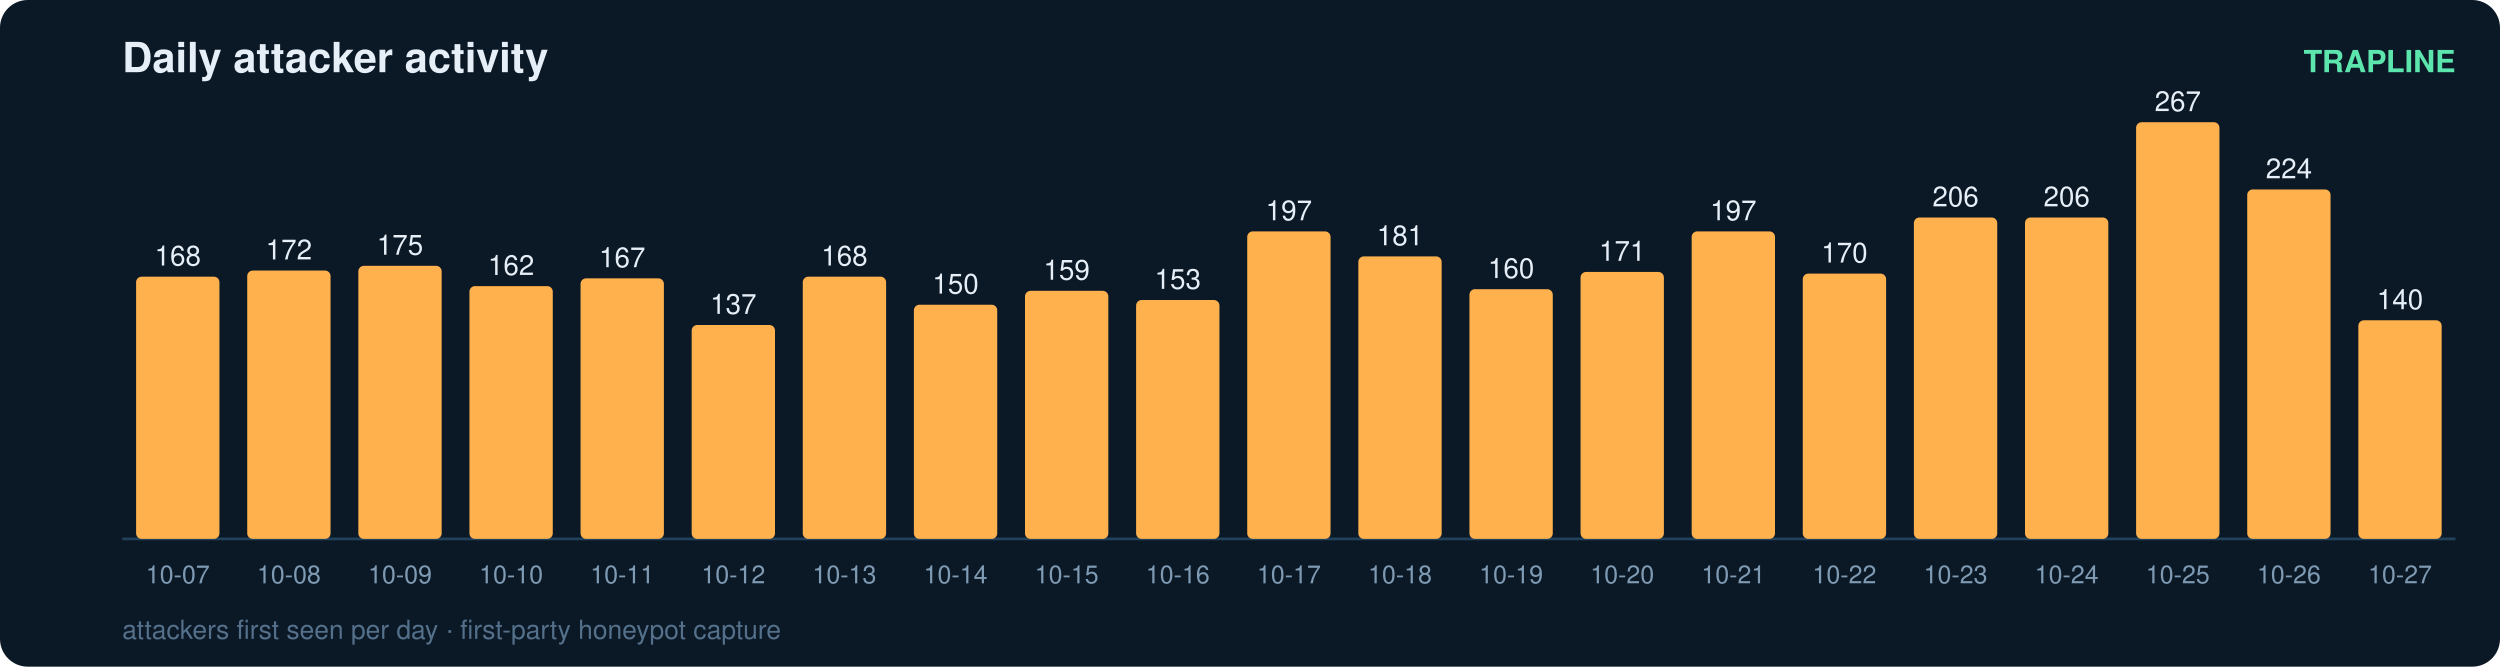
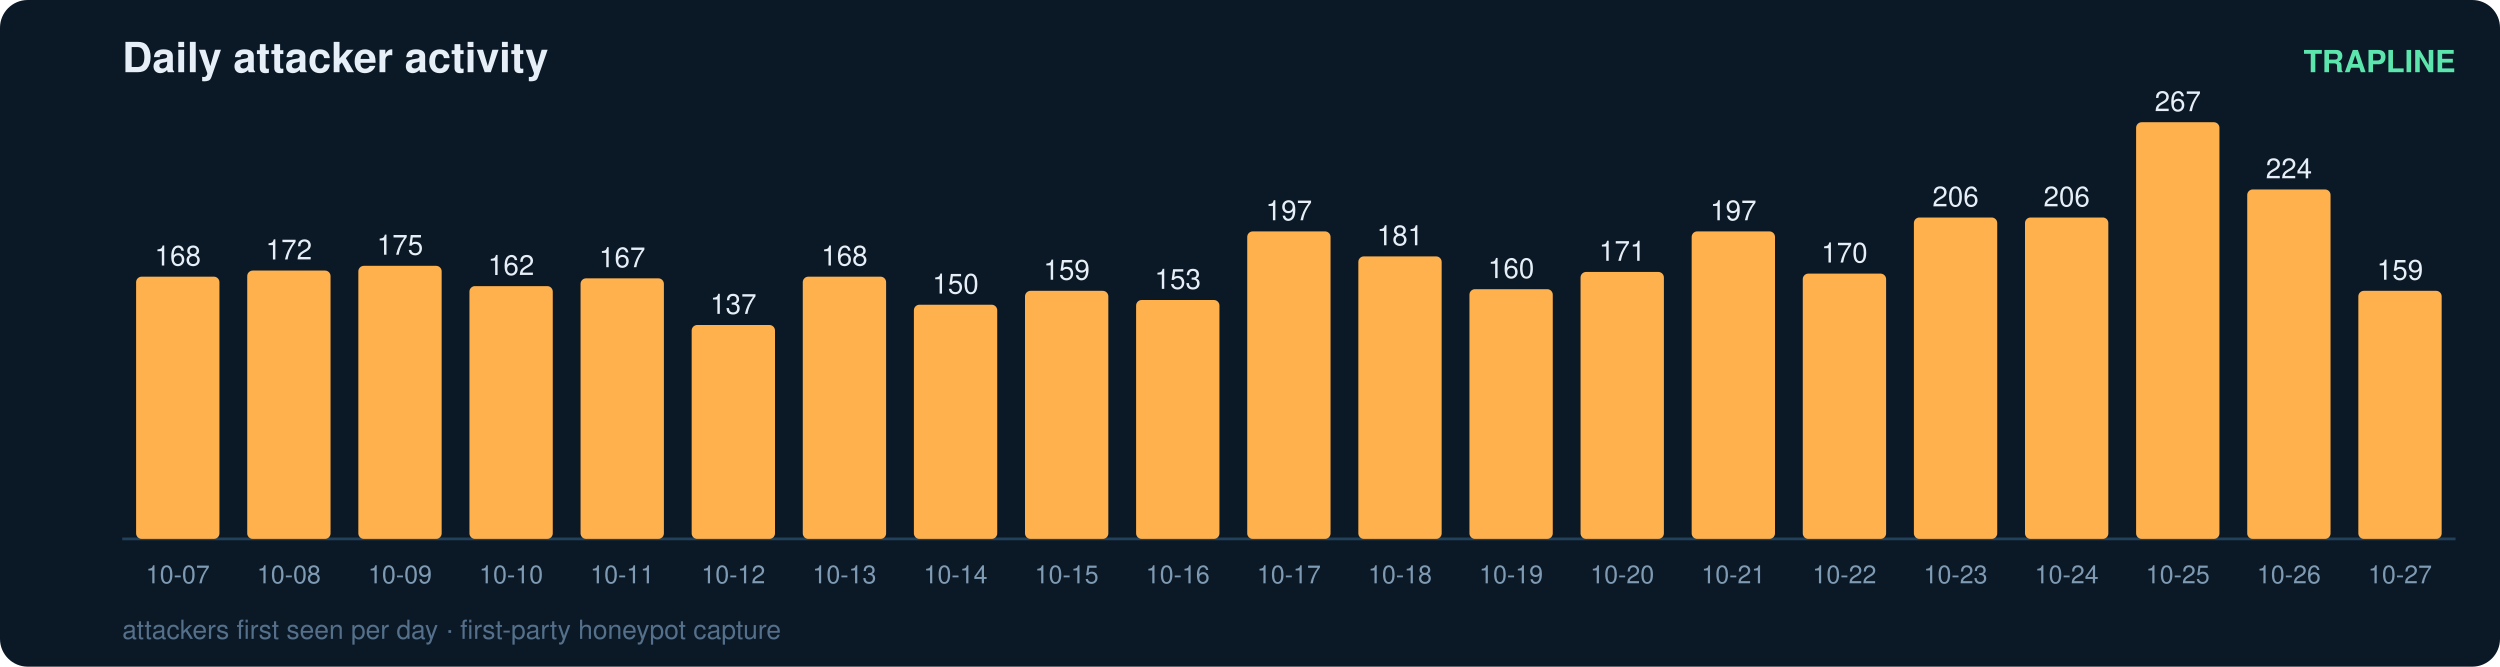
<svg xmlns="http://www.w3.org/2000/svg" width="900" height="240" viewBox="0 0 900 240" font-family="ui-sans-serif,Segoe UI,Helvetica,Arial">
  <rect width="900" height="240" rx="10" fill="#0b1826" />
  <text x="44" y="26" fill="#e6eff7" font-size="15" font-weight="700">Daily attacker activity</text>
  <text x="884" y="26" fill="#5ce6ad" font-size="11" text-anchor="end" font-weight="600">TRAPLINE</text>
  <line x1="44" y1="194" x2="884" y2="194" stroke="#22415a" stroke-width="1" />
  <rect x="49" y="99.6" width="30" height="94.4" rx="2" fill="#ffb14e" />
  <text x="64.0" y="95.6" fill="#e6eff7" font-size="10" text-anchor="middle" font-variant-numeric="tabular-nums">168</text>
  <text x="64.0" y="210.0" fill="#7f9bb3" font-size="9" text-anchor="middle">10-07</text>
  <rect x="89" y="97.4" width="30" height="96.6" rx="2" fill="#ffb14e" />
  <text x="104.0" y="93.4" fill="#e6eff7" font-size="10" text-anchor="middle" font-variant-numeric="tabular-nums">172</text>
  <text x="104.0" y="210.0" fill="#7f9bb3" font-size="9" text-anchor="middle">10-08</text>
  <rect x="129" y="95.7" width="30" height="98.3" rx="2" fill="#ffb14e" />
  <text x="144.0" y="91.7" fill="#e6eff7" font-size="10" text-anchor="middle" font-variant-numeric="tabular-nums">175</text>
  <text x="144.0" y="210.0" fill="#7f9bb3" font-size="9" text-anchor="middle">10-09</text>
  <rect x="169" y="103.0" width="30" height="91.0" rx="2" fill="#ffb14e" />
  <text x="184.0" y="99.0" fill="#e6eff7" font-size="10" text-anchor="middle" font-variant-numeric="tabular-nums">162</text>
  <text x="184.0" y="210.0" fill="#7f9bb3" font-size="9" text-anchor="middle">10-10</text>
  <rect x="209" y="100.2" width="30" height="93.8" rx="2" fill="#ffb14e" />
  <text x="224.0" y="96.2" fill="#e6eff7" font-size="10" text-anchor="middle" font-variant-numeric="tabular-nums">167</text>
  <text x="224.0" y="210.0" fill="#7f9bb3" font-size="9" text-anchor="middle">10-11</text>
  <rect x="249" y="117.0" width="30" height="77.0" rx="2" fill="#ffb14e" />
  <text x="264.0" y="113.0" fill="#e6eff7" font-size="10" text-anchor="middle" font-variant-numeric="tabular-nums">137</text>
  <text x="264.0" y="210.0" fill="#7f9bb3" font-size="9" text-anchor="middle">10-12</text>
  <rect x="289" y="99.6" width="30" height="94.4" rx="2" fill="#ffb14e" />
  <text x="304.0" y="95.6" fill="#e6eff7" font-size="10" text-anchor="middle" font-variant-numeric="tabular-nums">168</text>
  <text x="304.0" y="210.0" fill="#7f9bb3" font-size="9" text-anchor="middle">10-13</text>
  <rect x="329" y="109.7" width="30" height="84.3" rx="2" fill="#ffb14e" />
  <text x="344.0" y="105.7" fill="#e6eff7" font-size="10" text-anchor="middle" font-variant-numeric="tabular-nums">150</text>
  <text x="344.0" y="210.0" fill="#7f9bb3" font-size="9" text-anchor="middle">10-14</text>
  <rect x="369" y="104.7" width="30" height="89.3" rx="2" fill="#ffb14e" />
  <text x="384.0" y="100.7" fill="#e6eff7" font-size="10" text-anchor="middle" font-variant-numeric="tabular-nums">159</text>
  <text x="384.0" y="210.0" fill="#7f9bb3" font-size="9" text-anchor="middle">10-15</text>
  <rect x="409" y="108.0" width="30" height="86.0" rx="2" fill="#ffb14e" />
  <text x="424.0" y="104.0" fill="#e6eff7" font-size="10" text-anchor="middle" font-variant-numeric="tabular-nums">153</text>
  <text x="424.0" y="210.0" fill="#7f9bb3" font-size="9" text-anchor="middle">10-16</text>
  <rect x="449" y="83.3" width="30" height="110.7" rx="2" fill="#ffb14e" />
  <text x="464.0" y="79.3" fill="#e6eff7" font-size="10" text-anchor="middle" font-variant-numeric="tabular-nums">197</text>
  <text x="464.0" y="210.0" fill="#7f9bb3" font-size="9" text-anchor="middle">10-17</text>
  <rect x="489" y="92.3" width="30" height="101.7" rx="2" fill="#ffb14e" />
  <text x="504.0" y="88.3" fill="#e6eff7" font-size="10" text-anchor="middle" font-variant-numeric="tabular-nums">181</text>
  <text x="504.0" y="210.0" fill="#7f9bb3" font-size="9" text-anchor="middle">10-18</text>
  <rect x="529" y="104.1" width="30" height="89.9" rx="2" fill="#ffb14e" />
  <text x="544.0" y="100.1" fill="#e6eff7" font-size="10" text-anchor="middle" font-variant-numeric="tabular-nums">160</text>
  <text x="544.0" y="210.0" fill="#7f9bb3" font-size="9" text-anchor="middle">10-19</text>
  <rect x="569" y="97.9" width="30" height="96.1" rx="2" fill="#ffb14e" />
  <text x="584.0" y="93.9" fill="#e6eff7" font-size="10" text-anchor="middle" font-variant-numeric="tabular-nums">171</text>
  <text x="584.0" y="210.0" fill="#7f9bb3" font-size="9" text-anchor="middle">10-20</text>
  <rect x="609" y="83.3" width="30" height="110.7" rx="2" fill="#ffb14e" />
  <text x="624.0" y="79.3" fill="#e6eff7" font-size="10" text-anchor="middle" font-variant-numeric="tabular-nums">197</text>
  <text x="624.0" y="210.0" fill="#7f9bb3" font-size="9" text-anchor="middle">10-21</text>
  <rect x="649" y="98.5" width="30" height="95.5" rx="2" fill="#ffb14e" />
  <text x="664.0" y="94.5" fill="#e6eff7" font-size="10" text-anchor="middle" font-variant-numeric="tabular-nums">170</text>
  <text x="664.0" y="210.0" fill="#7f9bb3" font-size="9" text-anchor="middle">10-22</text>
  <rect x="689" y="78.3" width="30" height="115.7" rx="2" fill="#ffb14e" />
  <text x="704.0" y="74.3" fill="#e6eff7" font-size="10" text-anchor="middle" font-variant-numeric="tabular-nums">206</text>
  <text x="704.0" y="210.0" fill="#7f9bb3" font-size="9" text-anchor="middle">10-23</text>
  <rect x="729" y="78.3" width="30" height="115.7" rx="2" fill="#ffb14e" />
  <text x="744.0" y="74.3" fill="#e6eff7" font-size="10" text-anchor="middle" font-variant-numeric="tabular-nums">206</text>
  <text x="744.0" y="210.0" fill="#7f9bb3" font-size="9" text-anchor="middle">10-24</text>
  <rect x="769" y="44.0" width="30" height="150.0" rx="2" fill="#ffb14e" />
  <text x="784.0" y="40.0" fill="#e6eff7" font-size="10" text-anchor="middle" font-variant-numeric="tabular-nums">267</text>
  <text x="784.0" y="210.0" fill="#7f9bb3" font-size="9" text-anchor="middle">10-25</text>
  <rect x="809" y="68.2" width="30" height="125.8" rx="2" fill="#ffb14e" />
  <text x="824.0" y="64.2" fill="#e6eff7" font-size="10" text-anchor="middle" font-variant-numeric="tabular-nums">224</text>
  <text x="824.0" y="210.0" fill="#7f9bb3" font-size="9" text-anchor="middle">10-26</text>
-   <rect x="849" y="115.3" width="30" height="78.7" rx="2" fill="#ffb14e" />
-   <text x="864.0" y="111.3" fill="#e6eff7" font-size="10" text-anchor="middle" font-variant-numeric="tabular-nums">140</text>
+   <rect x="849" y="104.7" width="30" height="89.3" rx="2" fill="#ffb14e" />
+   <text x="864.0" y="100.7" fill="#e6eff7" font-size="10" text-anchor="middle" font-variant-numeric="tabular-nums">159</text>
  <text x="864.0" y="210.0" fill="#7f9bb3" font-size="9" text-anchor="middle">10-27</text>
  <text x="44" y="230" fill="#54708a" font-size="9.5">attackers first seen per day · first-party honeypot capture</text>
</svg>
